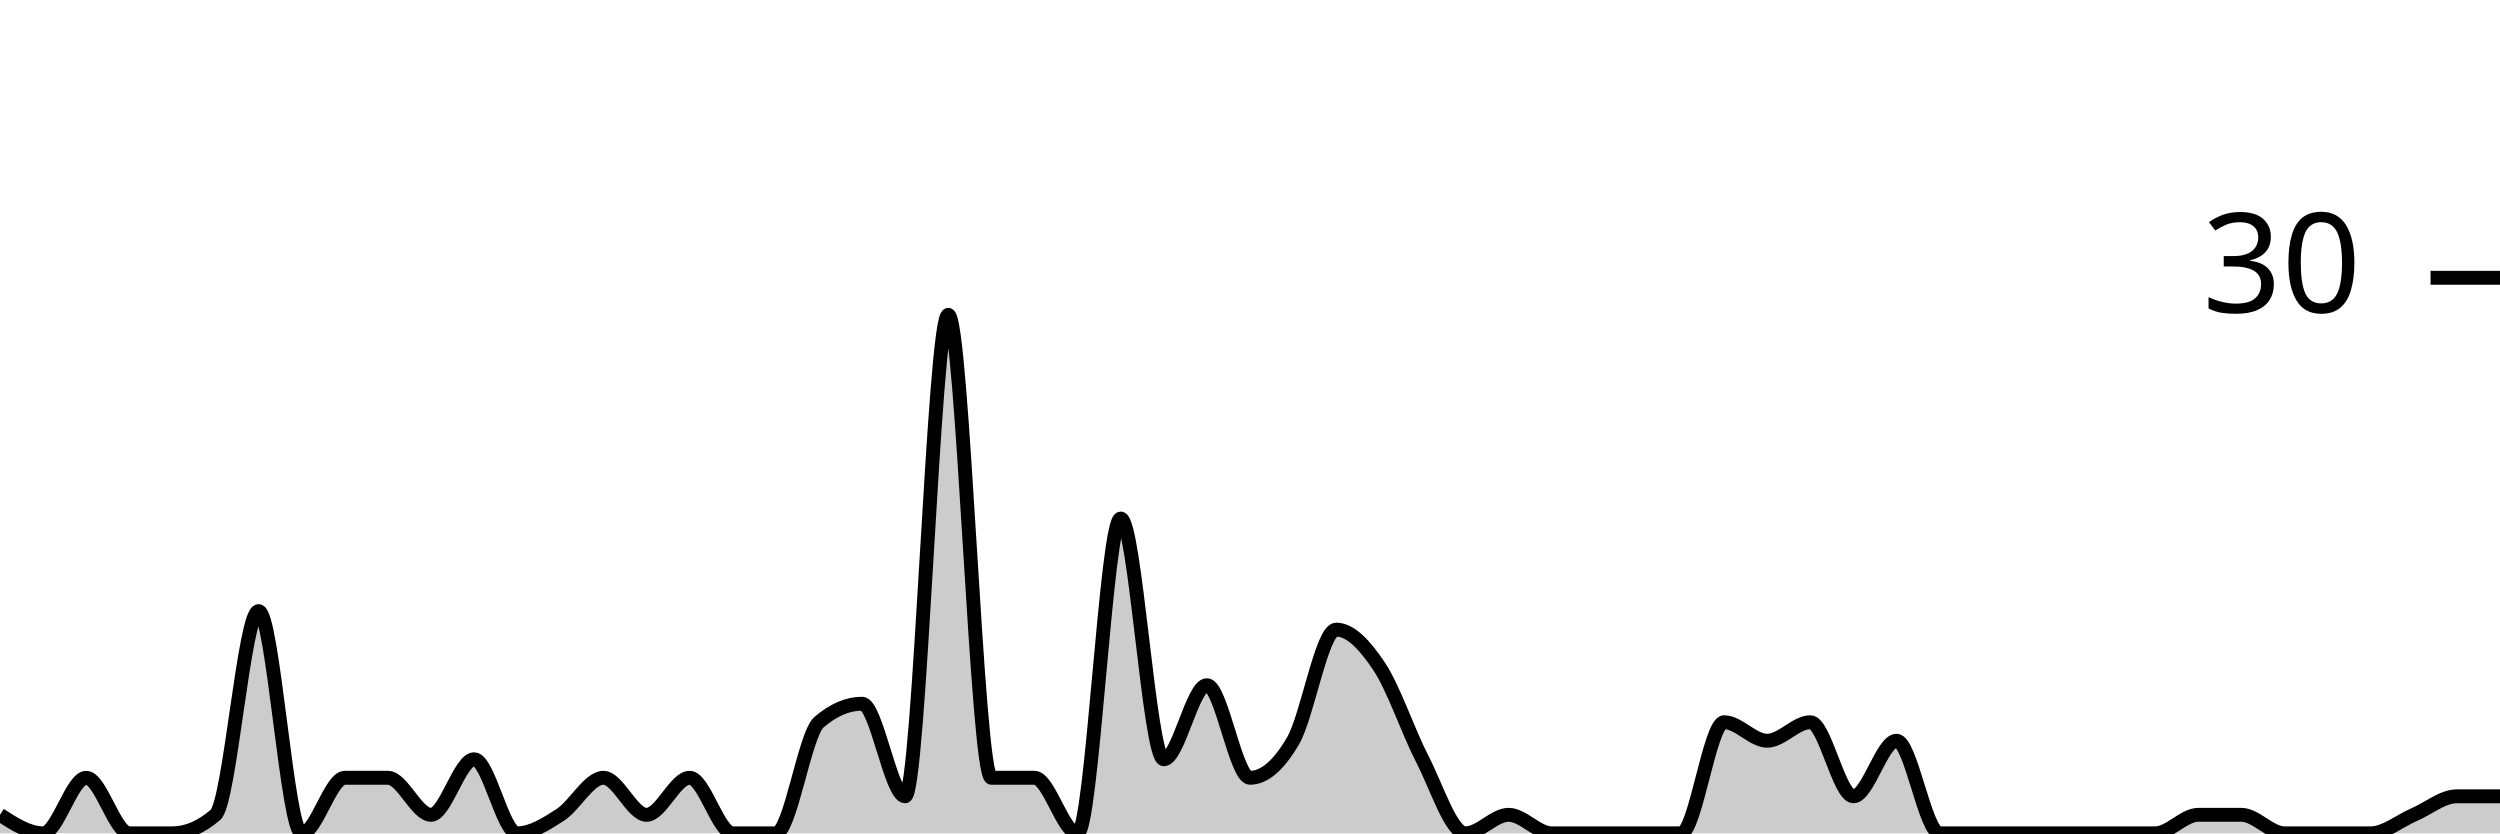
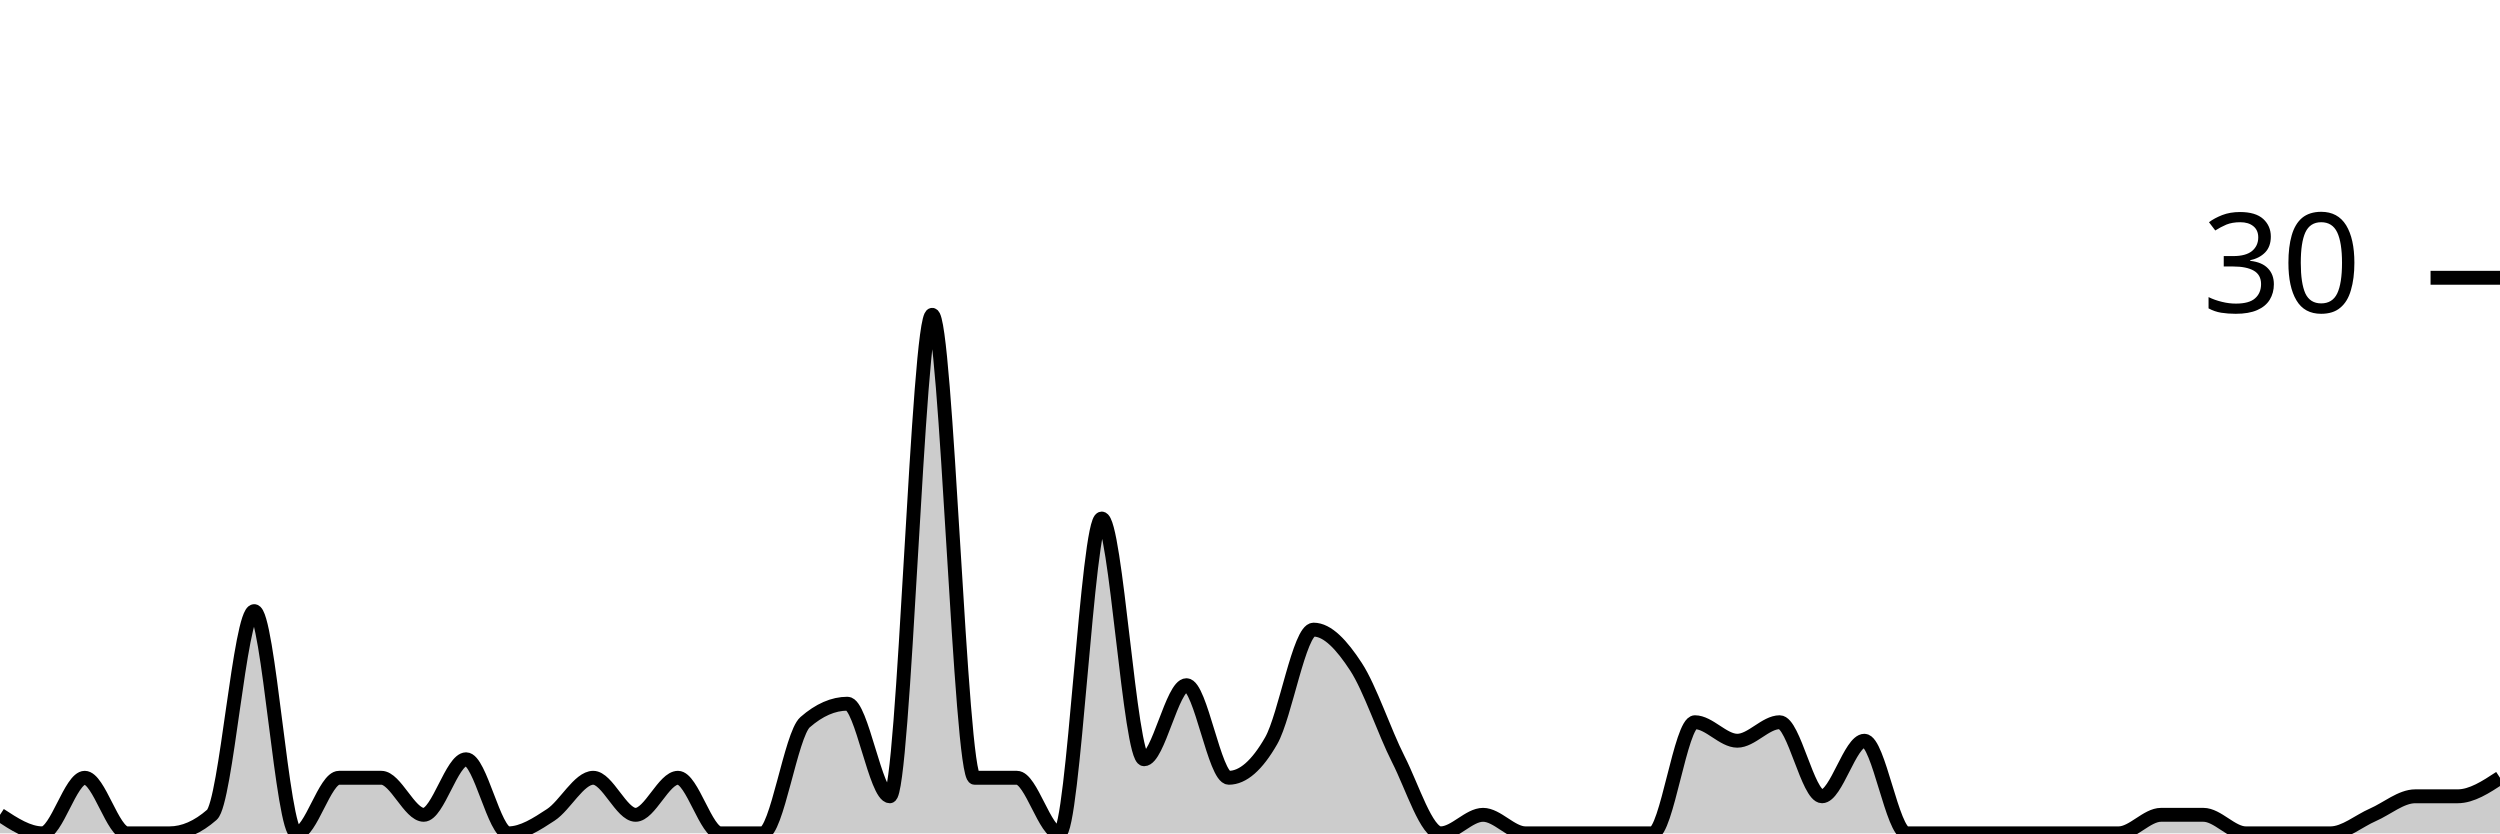
<svg xmlns="http://www.w3.org/2000/svg" viewBox="0 0 180 60">
  <g transform="translate(0,20)">
-     <path class="area" fill="rgba(0, 0, 0, 0.2)" d="M0,38.667C1.034,39.333,2.069,40,3.103,40C4.138,40,5.172,36,6.207,36C7.241,36,8.276,40,9.31,40C10.345,40,11.379,40,12.414,40C13.448,40,14.483,39.556,15.517,38.667C16.552,37.778,17.586,24,18.621,24C19.655,24,20.69,40,21.724,40C22.759,40,23.793,36,24.828,36C25.862,36,26.897,36,27.931,36C28.966,36,30,38.667,31.034,38.667C32.069,38.667,33.103,34.667,34.138,34.667C35.172,34.667,36.207,40,37.241,40C38.276,40,39.31,39.333,40.345,38.667C41.379,38,42.414,36,43.448,36C44.483,36,45.517,38.667,46.552,38.667C47.586,38.667,48.621,36,49.655,36C50.69,36,51.724,40,52.759,40C53.793,40,54.828,40,55.862,40C56.897,40,57.931,32.889,58.966,32C60,31.111,61.034,30.667,62.069,30.667C63.103,30.667,64.138,37.333,65.172,37.333C66.207,37.333,67.241,2.667,68.276,2.667C69.31,2.667,70.345,36,71.379,36C72.414,36,73.448,36,74.483,36C75.517,36,76.552,40,77.586,40C78.621,40,79.655,17.333,80.69,17.333C81.724,17.333,82.759,34.667,83.793,34.667C84.828,34.667,85.862,29.333,86.897,29.333C87.931,29.333,88.966,36,90,36C91.034,36,92.069,35.111,93.103,33.333C94.138,31.556,95.172,25.333,96.207,25.333C97.241,25.333,98.276,26.444,99.31,28C100.345,29.556,101.379,32.667,102.414,34.667C103.448,36.667,104.483,40,105.517,40C106.552,40,107.586,38.667,108.621,38.667C109.655,38.667,110.69,40,111.724,40C112.759,40,113.793,40,114.828,40C115.862,40,116.897,40,117.931,40C118.966,40,120,40,121.034,40C122.069,40,123.103,32,124.138,32C125.172,32,126.207,33.333,127.241,33.333C128.276,33.333,129.31,32,130.345,32C131.379,32,132.414,37.333,133.448,37.333C134.483,37.333,135.517,33.333,136.552,33.333C137.586,33.333,138.621,40,139.655,40C140.69,40,141.724,40,142.759,40C143.793,40,144.828,40,145.862,40C146.897,40,147.931,40,148.966,40C150,40,151.034,40,152.069,40C153.103,40,154.138,40,155.172,40C156.207,40,157.241,38.667,158.276,38.667C159.31,38.667,160.345,38.667,161.379,38.667C162.414,38.667,163.448,40,164.483,40C165.517,40,166.552,40,167.586,40C168.621,40,169.655,40,170.69,40C171.724,40,172.759,39.111,173.793,38.667C174.828,38.222,175.862,37.333,176.897,37.333C177.931,37.333,178.966,37.333,180,37.333L180,40C178.966,40,177.931,40,176.897,40C175.862,40,174.828,40,173.793,40C172.759,40,171.724,40,170.69,40C169.655,40,168.621,40,167.586,40C166.552,40,165.517,40,164.483,40C163.448,40,162.414,40,161.379,40C160.345,40,159.31,40,158.276,40C157.241,40,156.207,40,155.172,40C154.138,40,153.103,40,152.069,40C151.034,40,150,40,148.966,40C147.931,40,146.897,40,145.862,40C144.828,40,143.793,40,142.759,40C141.724,40,140.69,40,139.655,40C138.621,40,137.586,40,136.552,40C135.517,40,134.483,40,133.448,40C132.414,40,131.379,40,130.345,40C129.31,40,128.276,40,127.241,40C126.207,40,125.172,40,124.138,40C123.103,40,122.069,40,121.034,40C120,40,118.966,40,117.931,40C116.897,40,115.862,40,114.828,40C113.793,40,112.759,40,111.724,40C110.69,40,109.655,40,108.621,40C107.586,40,106.552,40,105.517,40C104.483,40,103.448,40,102.414,40C101.379,40,100.345,40,99.31,40C98.276,40,97.241,40,96.207,40C95.172,40,94.138,40,93.103,40C92.069,40,91.034,40,90,40C88.966,40,87.931,40,86.897,40C85.862,40,84.828,40,83.793,40C82.759,40,81.724,40,80.69,40C79.655,40,78.621,40,77.586,40C76.552,40,75.517,40,74.483,40C73.448,40,72.414,40,71.379,40C70.345,40,69.31,40,68.276,40C67.241,40,66.207,40,65.172,40C64.138,40,63.103,40,62.069,40C61.034,40,60,40,58.966,40C57.931,40,56.897,40,55.862,40C54.828,40,53.793,40,52.759,40C51.724,40,50.69,40,49.655,40C48.621,40,47.586,40,46.552,40C45.517,40,44.483,40,43.448,40C42.414,40,41.379,40,40.345,40C39.31,40,38.276,40,37.241,40C36.207,40,35.172,40,34.138,40C33.103,40,32.069,40,31.034,40C30,40,28.966,40,27.931,40C26.897,40,25.862,40,24.828,40C23.793,40,22.759,40,21.724,40C20.69,40,19.655,40,18.621,40C17.586,40,16.552,40,15.517,40C14.483,40,13.448,40,12.414,40C11.379,40,10.345,40,9.31,40C8.276,40,7.241,40,6.207,40C5.172,40,4.138,40,3.103,40C2.069,40,1.034,40,0,40Z" />
-     <path class="line" stroke="black" fill="none" d="M0,38.667C1.034,39.333,2.069,40,3.103,40C4.138,40,5.172,36,6.207,36C7.241,36,8.276,40,9.31,40C10.345,40,11.379,40,12.414,40C13.448,40,14.483,39.556,15.517,38.667C16.552,37.778,17.586,24,18.621,24C19.655,24,20.69,40,21.724,40C22.759,40,23.793,36,24.828,36C25.862,36,26.897,36,27.931,36C28.966,36,30,38.667,31.034,38.667C32.069,38.667,33.103,34.667,34.138,34.667C35.172,34.667,36.207,40,37.241,40C38.276,40,39.31,39.333,40.345,38.667C41.379,38,42.414,36,43.448,36C44.483,36,45.517,38.667,46.552,38.667C47.586,38.667,48.621,36,49.655,36C50.69,36,51.724,40,52.759,40C53.793,40,54.828,40,55.862,40C56.897,40,57.931,32.889,58.966,32C60,31.111,61.034,30.667,62.069,30.667C63.103,30.667,64.138,37.333,65.172,37.333C66.207,37.333,67.241,2.667,68.276,2.667C69.31,2.667,70.345,36,71.379,36C72.414,36,73.448,36,74.483,36C75.517,36,76.552,40,77.586,40C78.621,40,79.655,17.333,80.69,17.333C81.724,17.333,82.759,34.667,83.793,34.667C84.828,34.667,85.862,29.333,86.897,29.333C87.931,29.333,88.966,36,90,36C91.034,36,92.069,35.111,93.103,33.333C94.138,31.556,95.172,25.333,96.207,25.333C97.241,25.333,98.276,26.444,99.31,28C100.345,29.556,101.379,32.667,102.414,34.667C103.448,36.667,104.483,40,105.517,40C106.552,40,107.586,38.667,108.621,38.667C109.655,38.667,110.69,40,111.724,40C112.759,40,113.793,40,114.828,40C115.862,40,116.897,40,117.931,40C118.966,40,120,40,121.034,40C122.069,40,123.103,32,124.138,32C125.172,32,126.207,33.333,127.241,33.333C128.276,33.333,129.31,32,130.345,32C131.379,32,132.414,37.333,133.448,37.333C134.483,37.333,135.517,33.333,136.552,33.333C137.586,33.333,138.621,40,139.655,40C140.69,40,141.724,40,142.759,40C143.793,40,144.828,40,145.862,40C146.897,40,147.931,40,148.966,40C150,40,151.034,40,152.069,40C153.103,40,154.138,40,155.172,40C156.207,40,157.241,38.667,158.276,38.667C159.31,38.667,160.345,38.667,161.379,38.667C162.414,38.667,163.448,40,164.483,40C165.517,40,166.552,40,167.586,40C168.621,40,169.655,40,170.69,40C171.724,40,172.759,39.111,173.793,38.667C174.828,38.222,175.862,37.333,176.897,37.333C177.931,37.333,178.966,37.333,180,37.333" />
+     <path class="area" fill="rgba(0, 0, 0, 0.2)" d="M0,38.667C1.017,39.333,2.034,40,3.051,40C4.068,40,5.085,36,6.102,36C7.119,36,8.136,40,9.153,40C10.169,40,11.186,40,12.203,40C13.22,40,14.237,39.556,15.254,38.667C16.271,37.778,17.288,24,18.305,24C19.322,24,20.339,40,21.356,40C22.373,40,23.39,36,24.407,36C25.424,36,26.441,36,27.458,36C28.475,36,29.492,38.667,30.508,38.667C31.525,38.667,32.542,34.667,33.559,34.667C34.576,34.667,35.593,40,36.61,40C37.627,40,38.644,39.333,39.661,38.667C40.678,38,41.695,36,42.712,36C43.729,36,44.746,38.667,45.763,38.667C46.78,38.667,47.797,36,48.814,36C49.831,36,50.847,40,51.864,40C52.881,40,53.898,40,54.915,40C55.932,40,56.949,32.889,57.966,32C58.983,31.111,60,30.667,61.017,30.667C62.034,30.667,63.051,37.333,64.068,37.333C65.085,37.333,66.102,2.667,67.119,2.667C68.136,2.667,69.153,36,70.169,36C71.186,36,72.203,36,73.22,36C74.237,36,75.254,40,76.271,40C77.288,40,78.305,17.333,79.322,17.333C80.339,17.333,81.356,34.667,82.373,34.667C83.39,34.667,84.407,29.333,85.424,29.333C86.441,29.333,87.458,36,88.475,36C89.492,36,90.508,35.111,91.525,33.333C92.542,31.556,93.559,25.333,94.576,25.333C95.593,25.333,96.61,26.444,97.627,28C98.644,29.556,99.661,32.667,100.678,34.667C101.695,36.667,102.712,40,103.729,40C104.746,40,105.763,38.667,106.78,38.667C107.797,38.667,108.814,40,109.831,40C110.847,40,111.864,40,112.881,40C113.898,40,114.915,40,115.932,40C116.949,40,117.966,40,118.983,40C120,40,121.017,32,122.034,32C123.051,32,124.068,33.333,125.085,33.333C126.102,33.333,127.119,32,128.136,32C129.153,32,130.169,37.333,131.186,37.333C132.203,37.333,133.22,33.333,134.237,33.333C135.254,33.333,136.271,40,137.288,40C138.305,40,139.322,40,140.339,40C141.356,40,142.373,40,143.39,40C144.407,40,145.424,40,146.441,40C147.458,40,148.475,40,149.492,40C150.508,40,151.525,40,152.542,40C153.559,40,154.576,38.667,155.593,38.667C156.61,38.667,157.627,38.667,158.644,38.667C159.661,38.667,160.678,40,161.695,40C162.712,40,163.729,40,164.746,40C165.763,40,166.78,40,167.797,40C168.814,40,169.831,39.111,170.847,38.667C171.864,38.222,172.881,37.333,173.898,37.333C174.915,37.333,175.932,37.333,176.949,37.333C177.966,37.333,178.983,36.667,180,36L180,40C178.983,40,177.966,40,176.949,40C175.932,40,174.915,40,173.898,40C172.881,40,171.864,40,170.847,40C169.831,40,168.814,40,167.797,40C166.78,40,165.763,40,164.746,40C163.729,40,162.712,40,161.695,40C160.678,40,159.661,40,158.644,40C157.627,40,156.61,40,155.593,40C154.576,40,153.559,40,152.542,40C151.525,40,150.508,40,149.492,40C148.475,40,147.458,40,146.441,40C145.424,40,144.407,40,143.39,40C142.373,40,141.356,40,140.339,40C139.322,40,138.305,40,137.288,40C136.271,40,135.254,40,134.237,40C133.22,40,132.203,40,131.186,40C130.169,40,129.153,40,128.136,40C127.119,40,126.102,40,125.085,40C124.068,40,123.051,40,122.034,40C121.017,40,120,40,118.983,40C117.966,40,116.949,40,115.932,40C114.915,40,113.898,40,112.881,40C111.864,40,110.847,40,109.831,40C108.814,40,107.797,40,106.78,40C105.763,40,104.746,40,103.729,40C102.712,40,101.695,40,100.678,40C99.661,40,98.644,40,97.627,40C96.61,40,95.593,40,94.576,40C93.559,40,92.542,40,91.525,40C90.508,40,89.492,40,88.475,40C87.458,40,86.441,40,85.424,40C84.407,40,83.39,40,82.373,40C81.356,40,80.339,40,79.322,40C78.305,40,77.288,40,76.271,40C75.254,40,74.237,40,73.22,40C72.203,40,71.186,40,70.169,40C69.153,40,68.136,40,67.119,40C66.102,40,65.085,40,64.068,40C63.051,40,62.034,40,61.017,40C60,40,58.983,40,57.966,40C56.949,40,55.932,40,54.915,40C53.898,40,52.881,40,51.864,40C50.847,40,49.831,40,48.814,40C47.797,40,46.78,40,45.763,40C44.746,40,43.729,40,42.712,40C41.695,40,40.678,40,39.661,40C38.644,40,37.627,40,36.61,40C35.593,40,34.576,40,33.559,40C32.542,40,31.525,40,30.508,40C29.492,40,28.475,40,27.458,40C26.441,40,25.424,40,24.407,40C23.39,40,22.373,40,21.356,40C20.339,40,19.322,40,18.305,40C17.288,40,16.271,40,15.254,40C14.237,40,13.22,40,12.203,40C11.186,40,10.169,40,9.153,40C8.136,40,7.119,40,6.102,40C5.085,40,4.068,40,3.051,40C2.034,40,1.017,40,0,40Z" />
+     <path class="line" stroke="black" fill="none" d="M0,38.667C1.017,39.333,2.034,40,3.051,40C4.068,40,5.085,36,6.102,36C7.119,36,8.136,40,9.153,40C10.169,40,11.186,40,12.203,40C13.22,40,14.237,39.556,15.254,38.667C16.271,37.778,17.288,24,18.305,24C19.322,24,20.339,40,21.356,40C22.373,40,23.39,36,24.407,36C25.424,36,26.441,36,27.458,36C28.475,36,29.492,38.667,30.508,38.667C31.525,38.667,32.542,34.667,33.559,34.667C34.576,34.667,35.593,40,36.61,40C37.627,40,38.644,39.333,39.661,38.667C40.678,38,41.695,36,42.712,36C43.729,36,44.746,38.667,45.763,38.667C46.78,38.667,47.797,36,48.814,36C49.831,36,50.847,40,51.864,40C52.881,40,53.898,40,54.915,40C55.932,40,56.949,32.889,57.966,32C58.983,31.111,60,30.667,61.017,30.667C62.034,30.667,63.051,37.333,64.068,37.333C65.085,37.333,66.102,2.667,67.119,2.667C68.136,2.667,69.153,36,70.169,36C71.186,36,72.203,36,73.22,36C74.237,36,75.254,40,76.271,40C77.288,40,78.305,17.333,79.322,17.333C80.339,17.333,81.356,34.667,82.373,34.667C83.39,34.667,84.407,29.333,85.424,29.333C86.441,29.333,87.458,36,88.475,36C89.492,36,90.508,35.111,91.525,33.333C92.542,31.556,93.559,25.333,94.576,25.333C95.593,25.333,96.61,26.444,97.627,28C98.644,29.556,99.661,32.667,100.678,34.667C101.695,36.667,102.712,40,103.729,40C104.746,40,105.763,38.667,106.78,38.667C107.797,38.667,108.814,40,109.831,40C110.847,40,111.864,40,112.881,40C113.898,40,114.915,40,115.932,40C116.949,40,117.966,40,118.983,40C120,40,121.017,32,122.034,32C123.051,32,124.068,33.333,125.085,33.333C126.102,33.333,127.119,32,128.136,32C129.153,32,130.169,37.333,131.186,37.333C132.203,37.333,133.22,33.333,134.237,33.333C135.254,33.333,136.271,40,137.288,40C138.305,40,139.322,40,140.339,40C141.356,40,142.373,40,143.39,40C144.407,40,145.424,40,146.441,40C147.458,40,148.475,40,149.492,40C150.508,40,151.525,40,152.542,40C153.559,40,154.576,38.667,155.593,38.667C156.61,38.667,157.627,38.667,158.644,38.667C159.661,38.667,160.678,40,161.695,40C162.712,40,163.729,40,164.746,40C165.763,40,166.78,40,167.797,40C168.814,40,169.831,39.111,170.847,38.667C171.864,38.222,172.881,37.333,173.898,37.333C174.915,37.333,175.932,37.333,176.949,37.333C177.966,37.333,178.983,36.667,180,36" />
    <path class="axis-ceiling" stroke-width="1" stroke="black" fill="none" d="M175,0L180,0" />
    <text class="axis-ceiling-label" font-family="sans-serif" text-anchor="end" font-size="10px" x="170" y="2.5">30</text>
  </g>
</svg>
